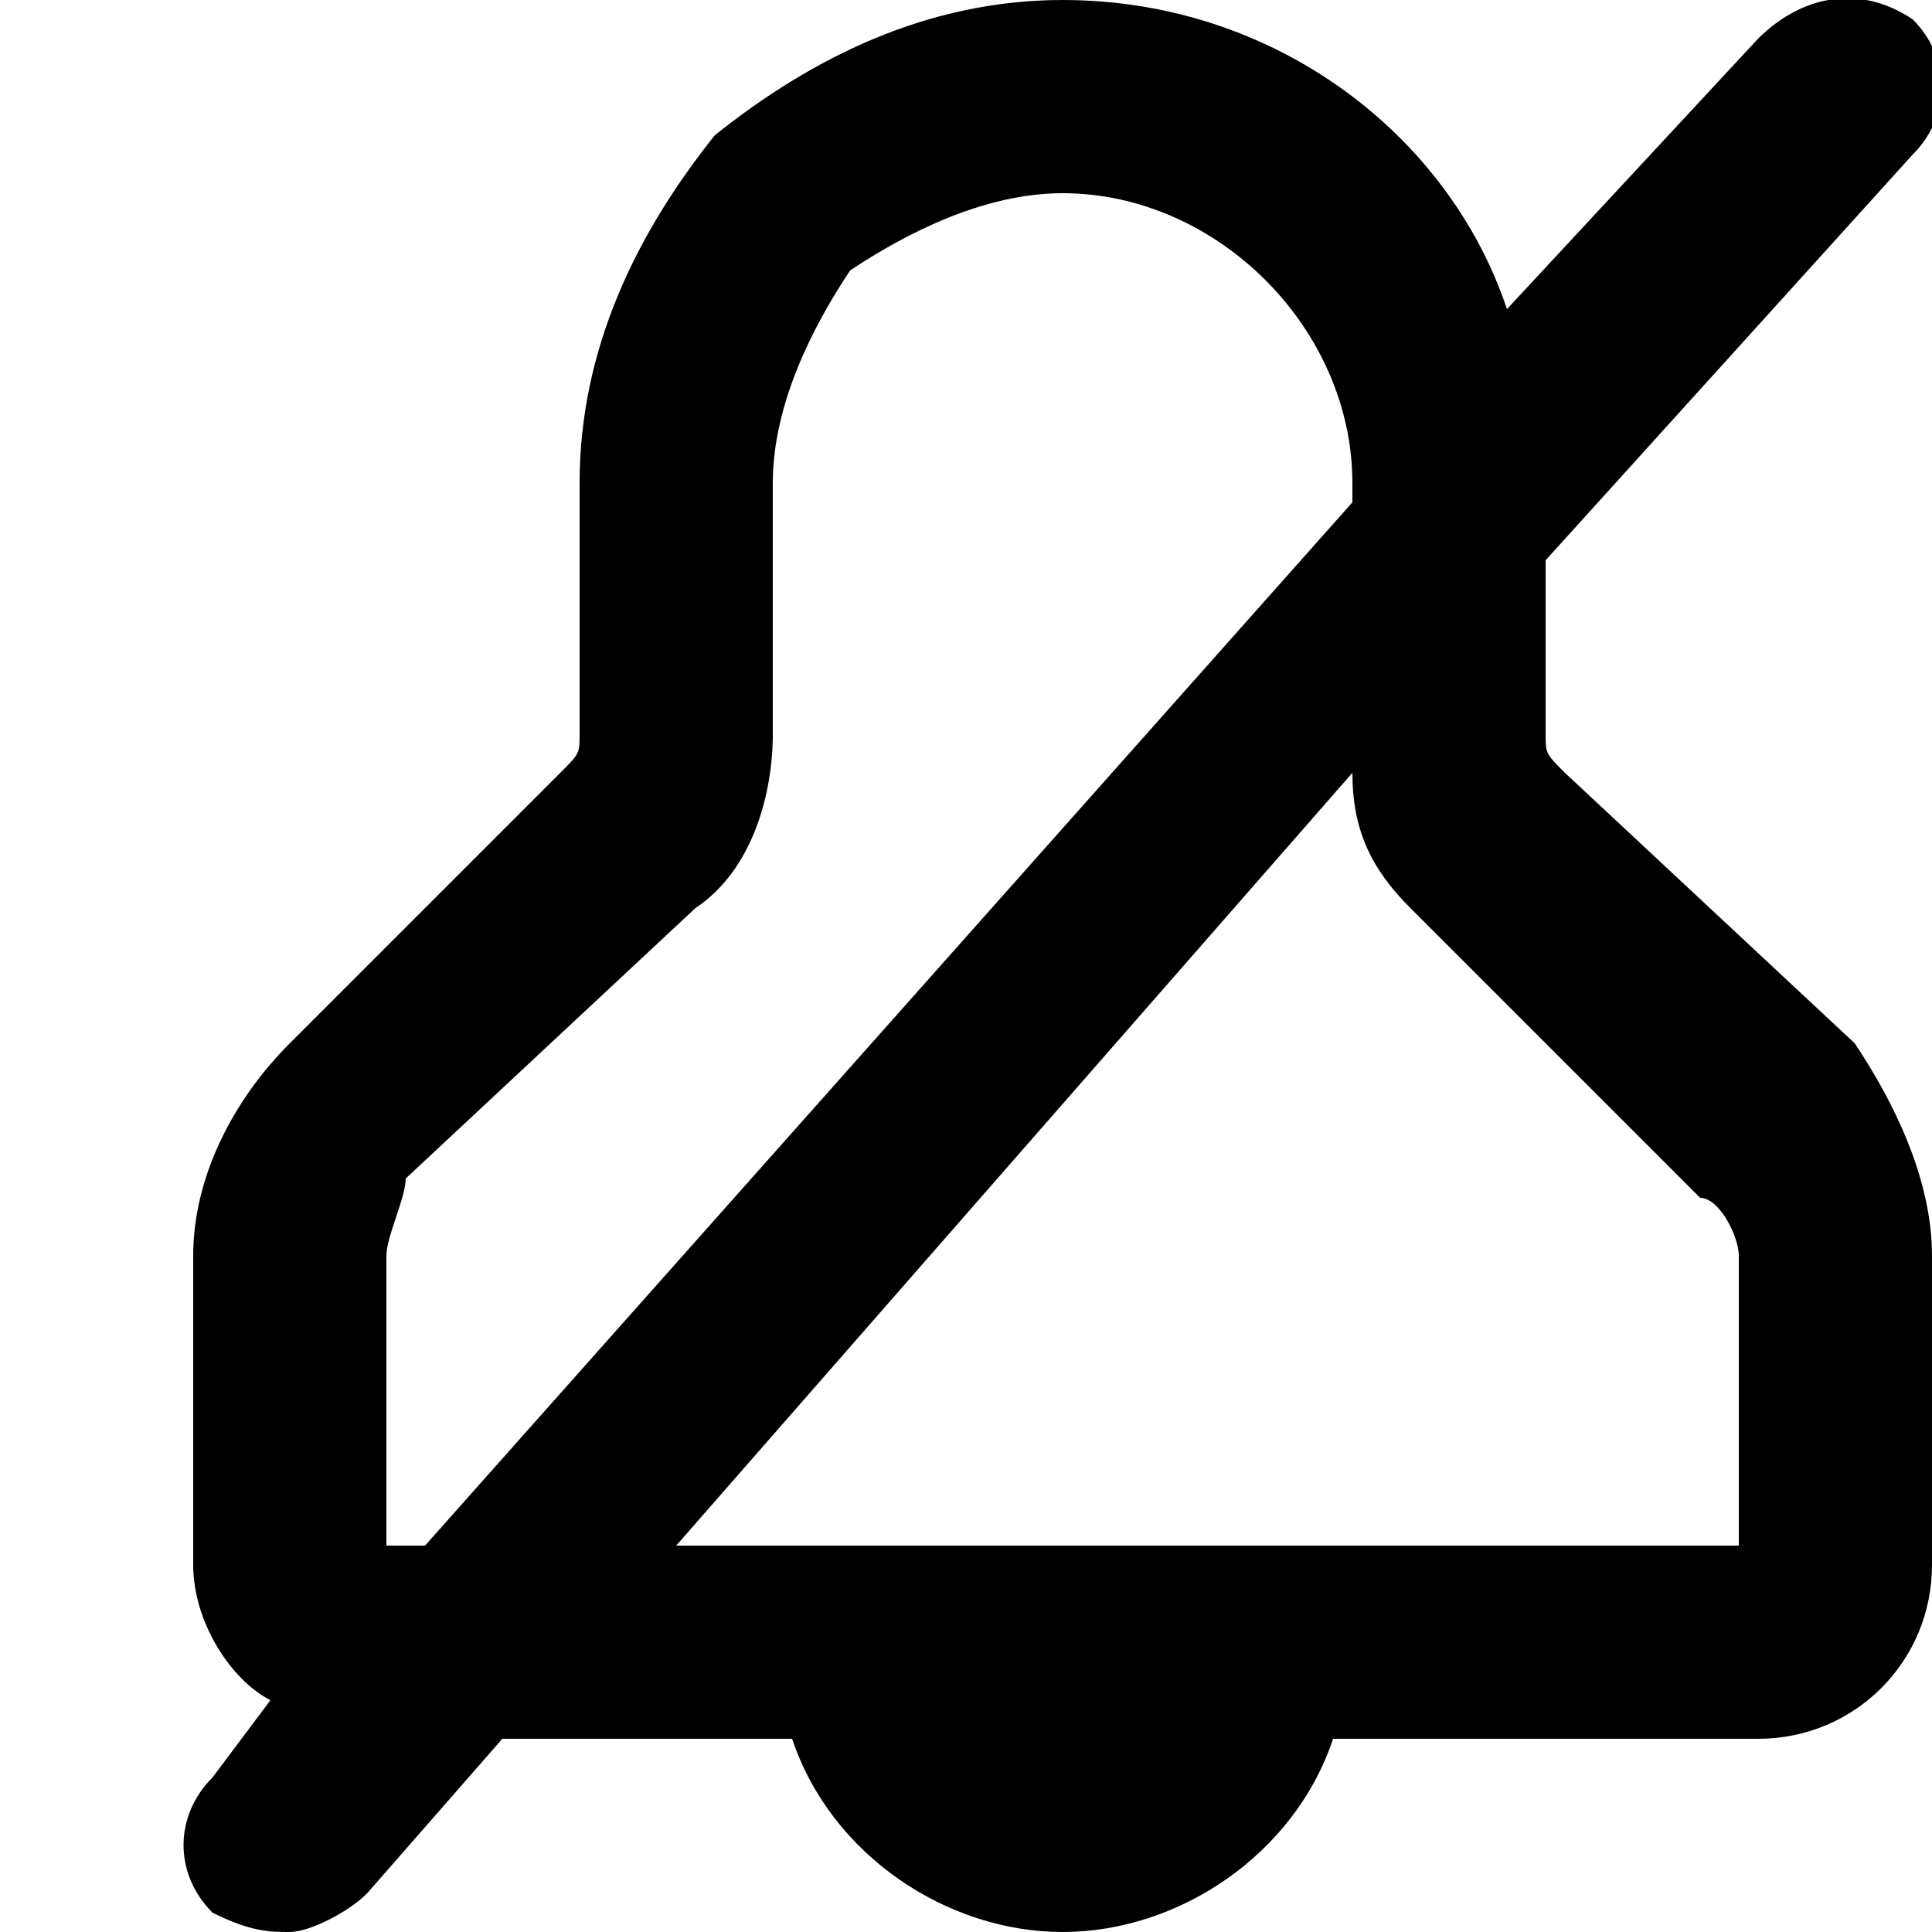
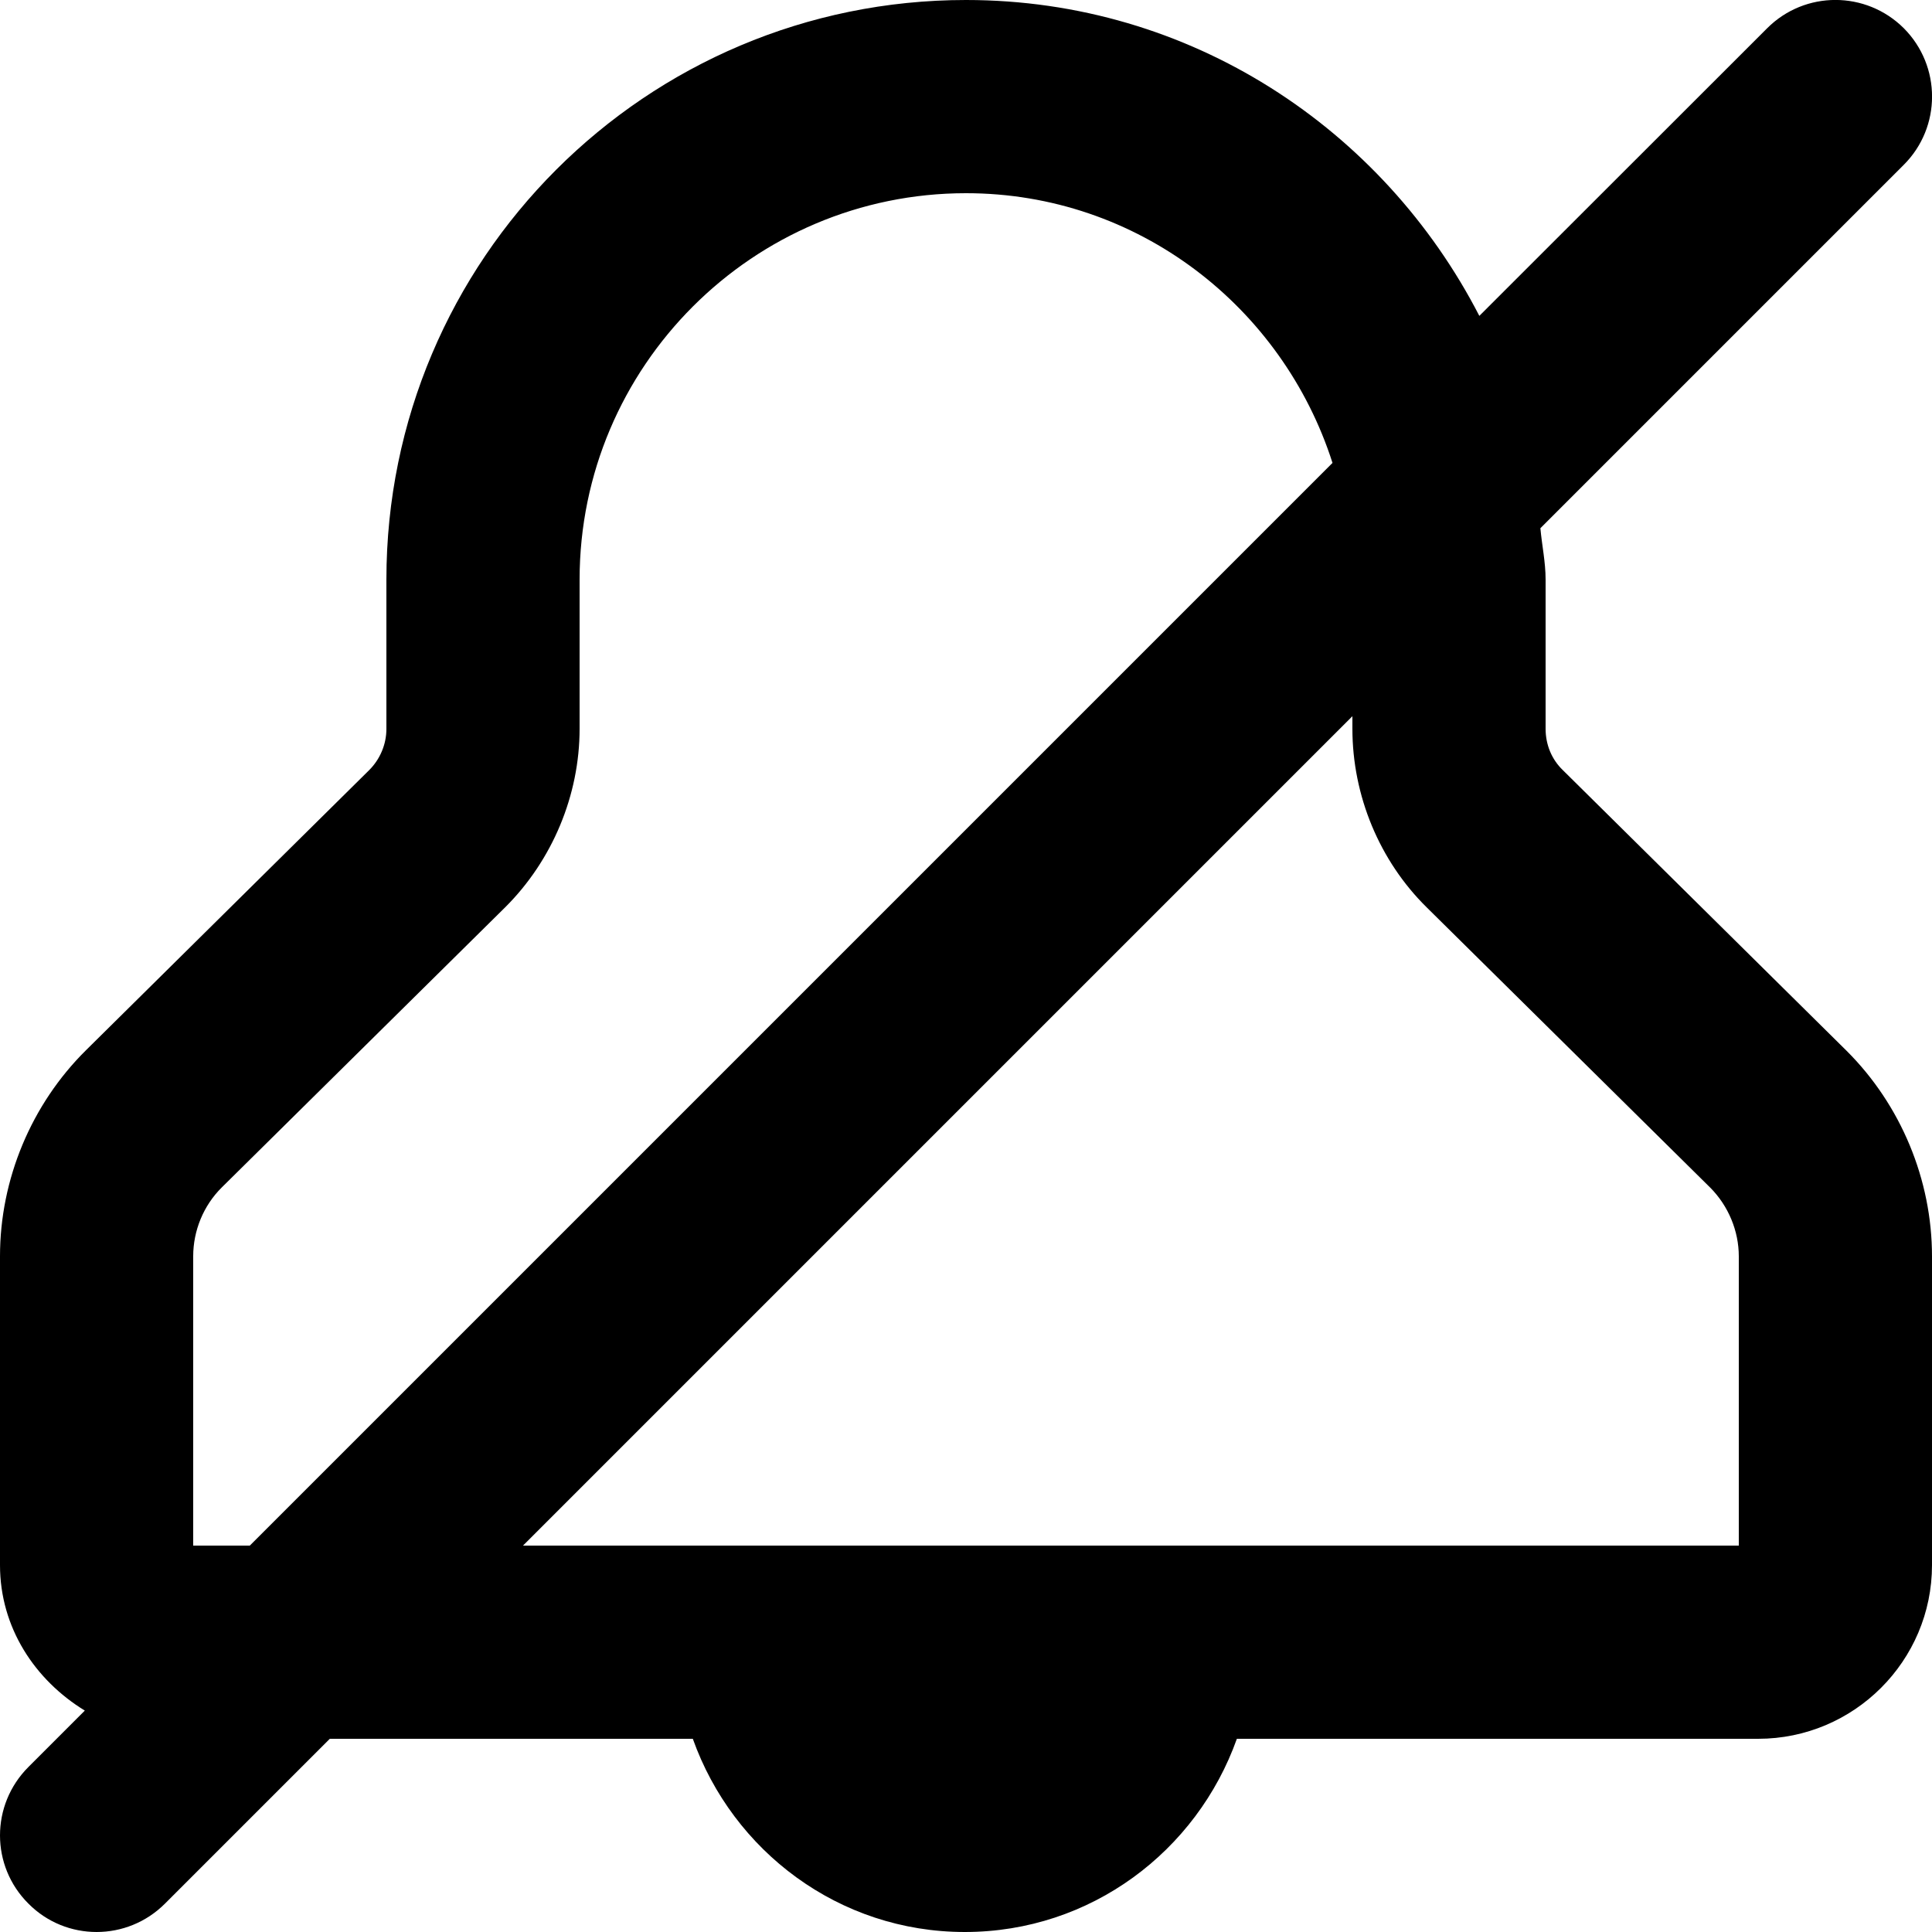
- <svg xmlns="http://www.w3.org/2000/svg" viewBox="0 0 10 10">
-   <path d="M9 8L3.5 8 7 4c0 .3.1.5.3.7l1.5 1.5c.1 0 .2.2.2.3L9 8zM2 8l0-1.5c0-.1.1-.3.1-.4l1.5-1.4c.3-.2.4-.6.4-.9l0-1.3c0-.4.2-.8.4-1.1.3-.2.7-.4 1.1-.4.8 0 1.5.7 1.5 1.5l0 .1L2.2 8 2 8zm7.6-2.6L8.1 4C8 3.9 8 3.9 8 3.8l0-.9L9.9.8c.2-.2.2-.5 0-.7-.3-.2-.6-.1-.8.1L7.8 1.6C7.5.7 6.6 0 5.5 0c-.7 0-1.3.3-1.8.7-.4.5-.7 1.1-.7 1.8l0 1.3c0 .1 0 .1-.1.2L1.5 5.4c-.3.3-.5.7-.5 1.1l0 1.6c0 .3.2.6.4.7l-.3.4c-.2.2-.2.5 0 .7.2.1.3.1.4.1.1 0 .3-.1.4-.2l.7-.8 1.5 0c.2.6.8 1 1.4 1s1.2-.4 1.4-1l2.2 0c.5 0 .9-.4.9-.9l0-1.6c0-.4-.2-.8-.4-1.1z" />
+ <svg xmlns="http://www.w3.org/2000/svg" width="10" height="10" viewBox="0 0 10 10">
+   <path d="M7.385 4.697l1.468 1.451c.093.094.147.223.147.355l0 1.497-6.293 0 4.293-4.293 0 .065c0 .346.14.684.385.925zm-6.385 3.303l0-1.498c0-.132.053-.262.148-.356l1.467-1.45c.244-.243.385-.58.385-.924l0-.772c0-1.103.897-2 2-2 .891 0 1.639.59 1.897 1.396l-5.604 5.604-.293 0zm8.854-7.854c-.196-.195-.512-.195-.707 0l-1.49 1.489c-.498-.967-1.494-1.635-2.657-1.635-1.657 0-3 1.343-3 3l0 .773c0 .08-.033.157-.089.213l-1.466 1.45c-.283.28-.445.668-.445 1.066l0 1.599c0 .324.181.595.439.753l-.292.292c-.196.196-.196.512 0 .707.097.098.225.147.353.147.128 0 .256-.049.354-.147l.853-.853 1.879 0c.207.581.756 1 1.408 1 .652 0 1.201-.419 1.408-1l2.698 0c.496 0 .9-.403.9-.899l0-1.598c0-.397-.161-.784-.442-1.064l-1.469-1.453c-.058-.056-.089-.132-.089-.214l0-.772c0-.091-.019-.177-.027-.266l1.881-1.881c.195-.195.195-.511 0-.707z" fill="#000" fill-rule="evenodd" />
</svg>
